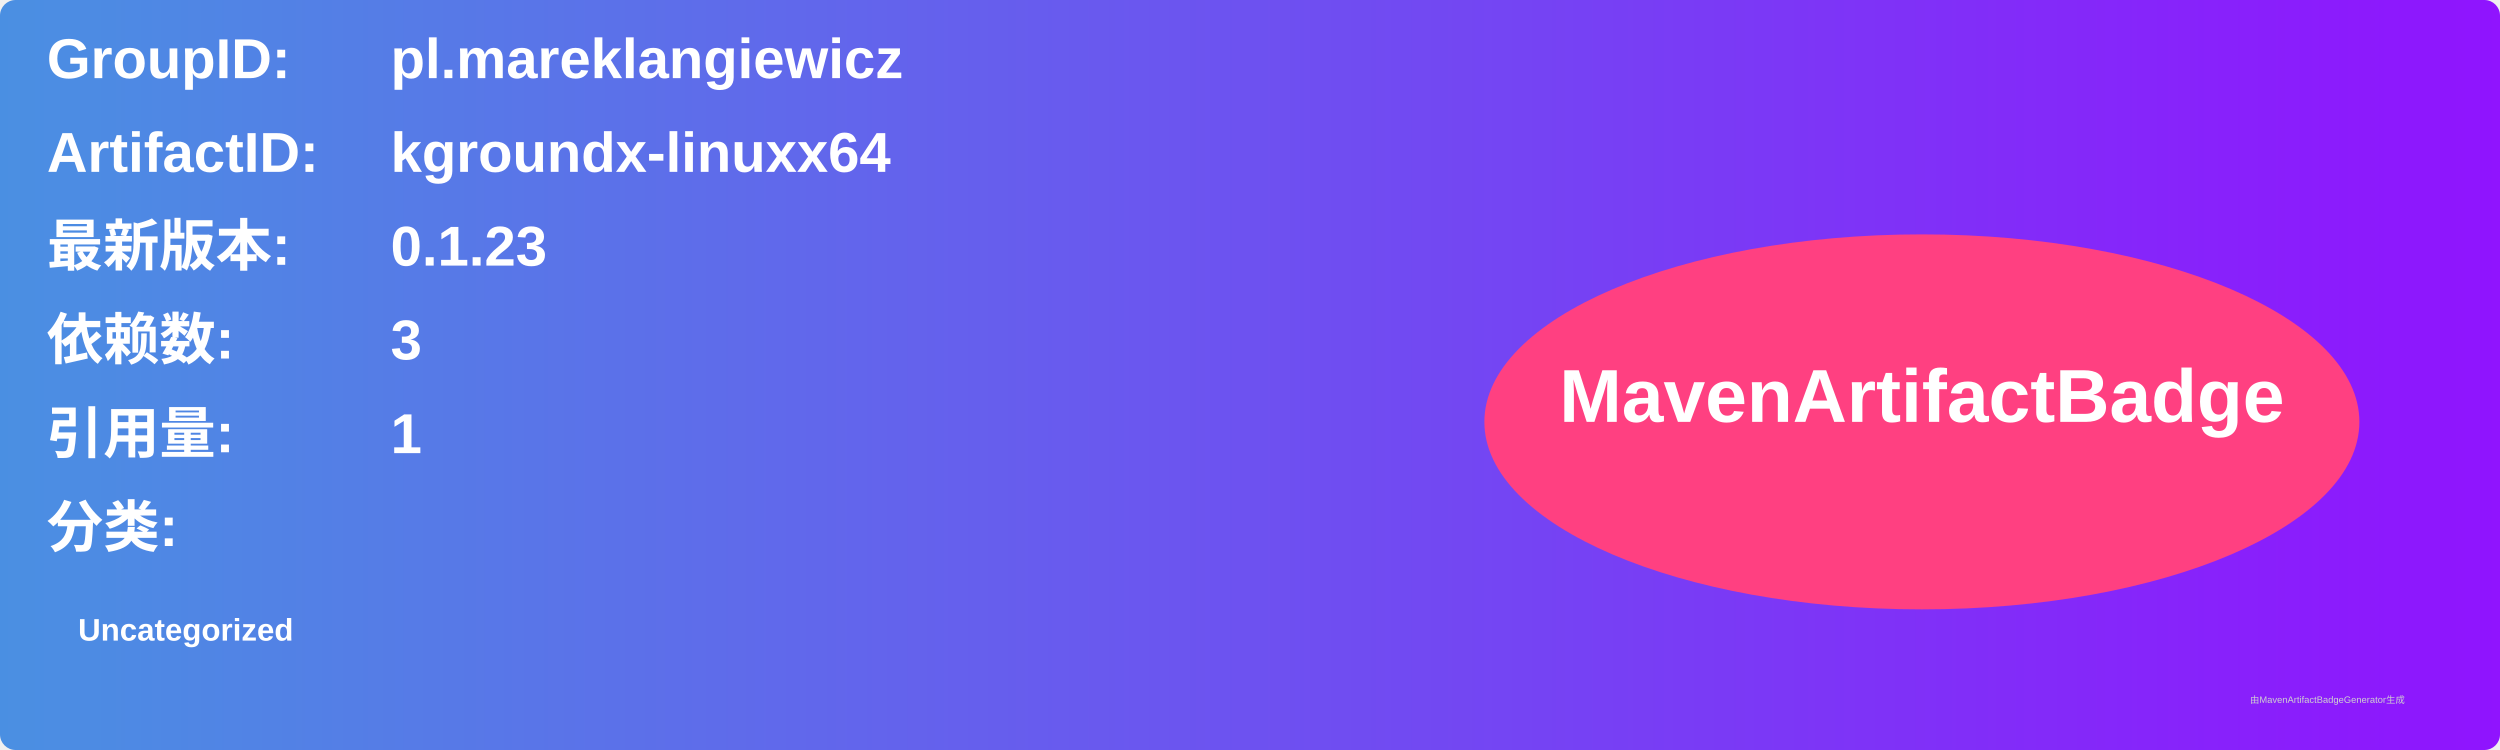
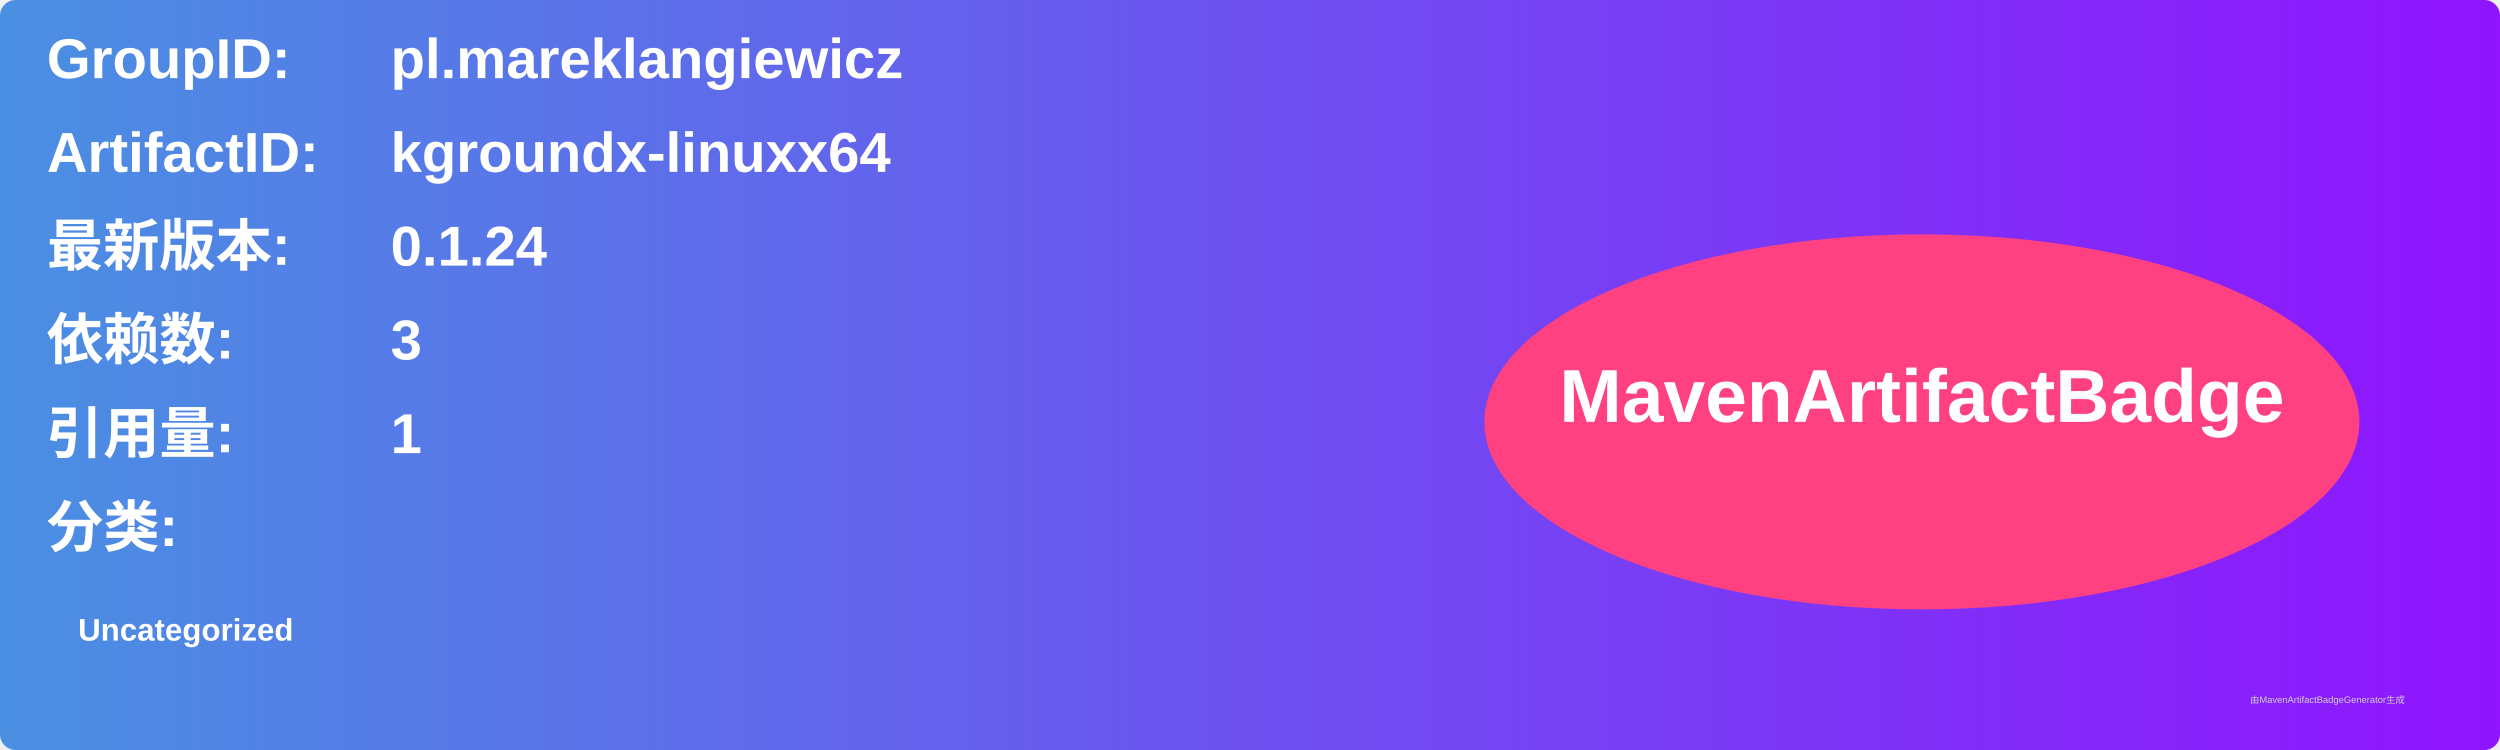
<svg xmlns="http://www.w3.org/2000/svg" width="800" height="240" viewBox="0 0 800 240">
  <linearGradient id="grad" x1="0%" y1="0%" x2="100%" y2="0%">
    <stop offset="0%" stop-color="#4a90e2" />
    <stop offset="100%" stop-color="#9013fe" />
  </linearGradient>
  <rect width="100%" height="100%" rx="5" ry="5" fill="url(#grad)" />
  <g transform="translate(15, 15)">
    <text x="0" y="10" font-family="Arial" font-size="18" fill="white" font-weight="bold" width="260">GroupID:</text>
    <text x="110" y="10" font-family="Arial" font-size="18" fill="white" font-weight="bold" width="460">pl.mareklangiewicz</text>
    <text x="0" y="40" font-family="Arial" font-size="18" fill="white" font-weight="bold" width="260">ArtifactID:</text>
    <text x="110" y="40" font-family="Arial" font-size="18" fill="white" font-weight="bold" width="460">kgroundx-linuxx64</text>
    <text x="0" y="70" font-family="Arial" font-size="18" fill="white" font-weight="bold">最新版本:</text>
    <text x="110" y="70" font-family="Arial" font-size="18" fill="white" font-weight="bold">
-       <tspan font-weight="bold">0.1.23</tspan>
+       <tspan font-weight="bold">0.1.24</tspan>
    </text>
    <text x="0" y="100" font-family="Arial" font-size="18" fill="white" font-weight="bold">依赖数: </text>
    <text x="110" y="100" font-family="Arial" font-size="18" fill="white">
      <tspan font-weight="bold">3</tspan>
    </text>
    <text x="0" y="130" font-family="Arial" font-size="18" fill="white" font-weight="bold">引用量: </text>
    <text x="110" y="130" font-family="Arial" font-size="18" fill="white">
      <tspan font-weight="bold">1</tspan>
    </text>
    <text x="0" y="160" font-family="Arial" font-size="18" fill="white" font-weight="bold">分类:</text>
    <text x="10" y="190" font-family="Arial" font-size="10" fill="white">
      <tspan font-weight="bold">Uncategorized</tspan>
    </text>
    <ellipse cx="600" cy="120" rx="140" ry="60" fill="#ff4081" />
    <text x="600" y="120" text-anchor="middle" font-family="Arial" font-size="24" fill="white" font-weight="bold">MavenArtifactBadge</text>
  </g>
  <text x="720" y="225" font-family="Arial" font-size="3" fill="#d0d0d0">由MavenArtifactBadgeGenerator生成</text>
</svg>
